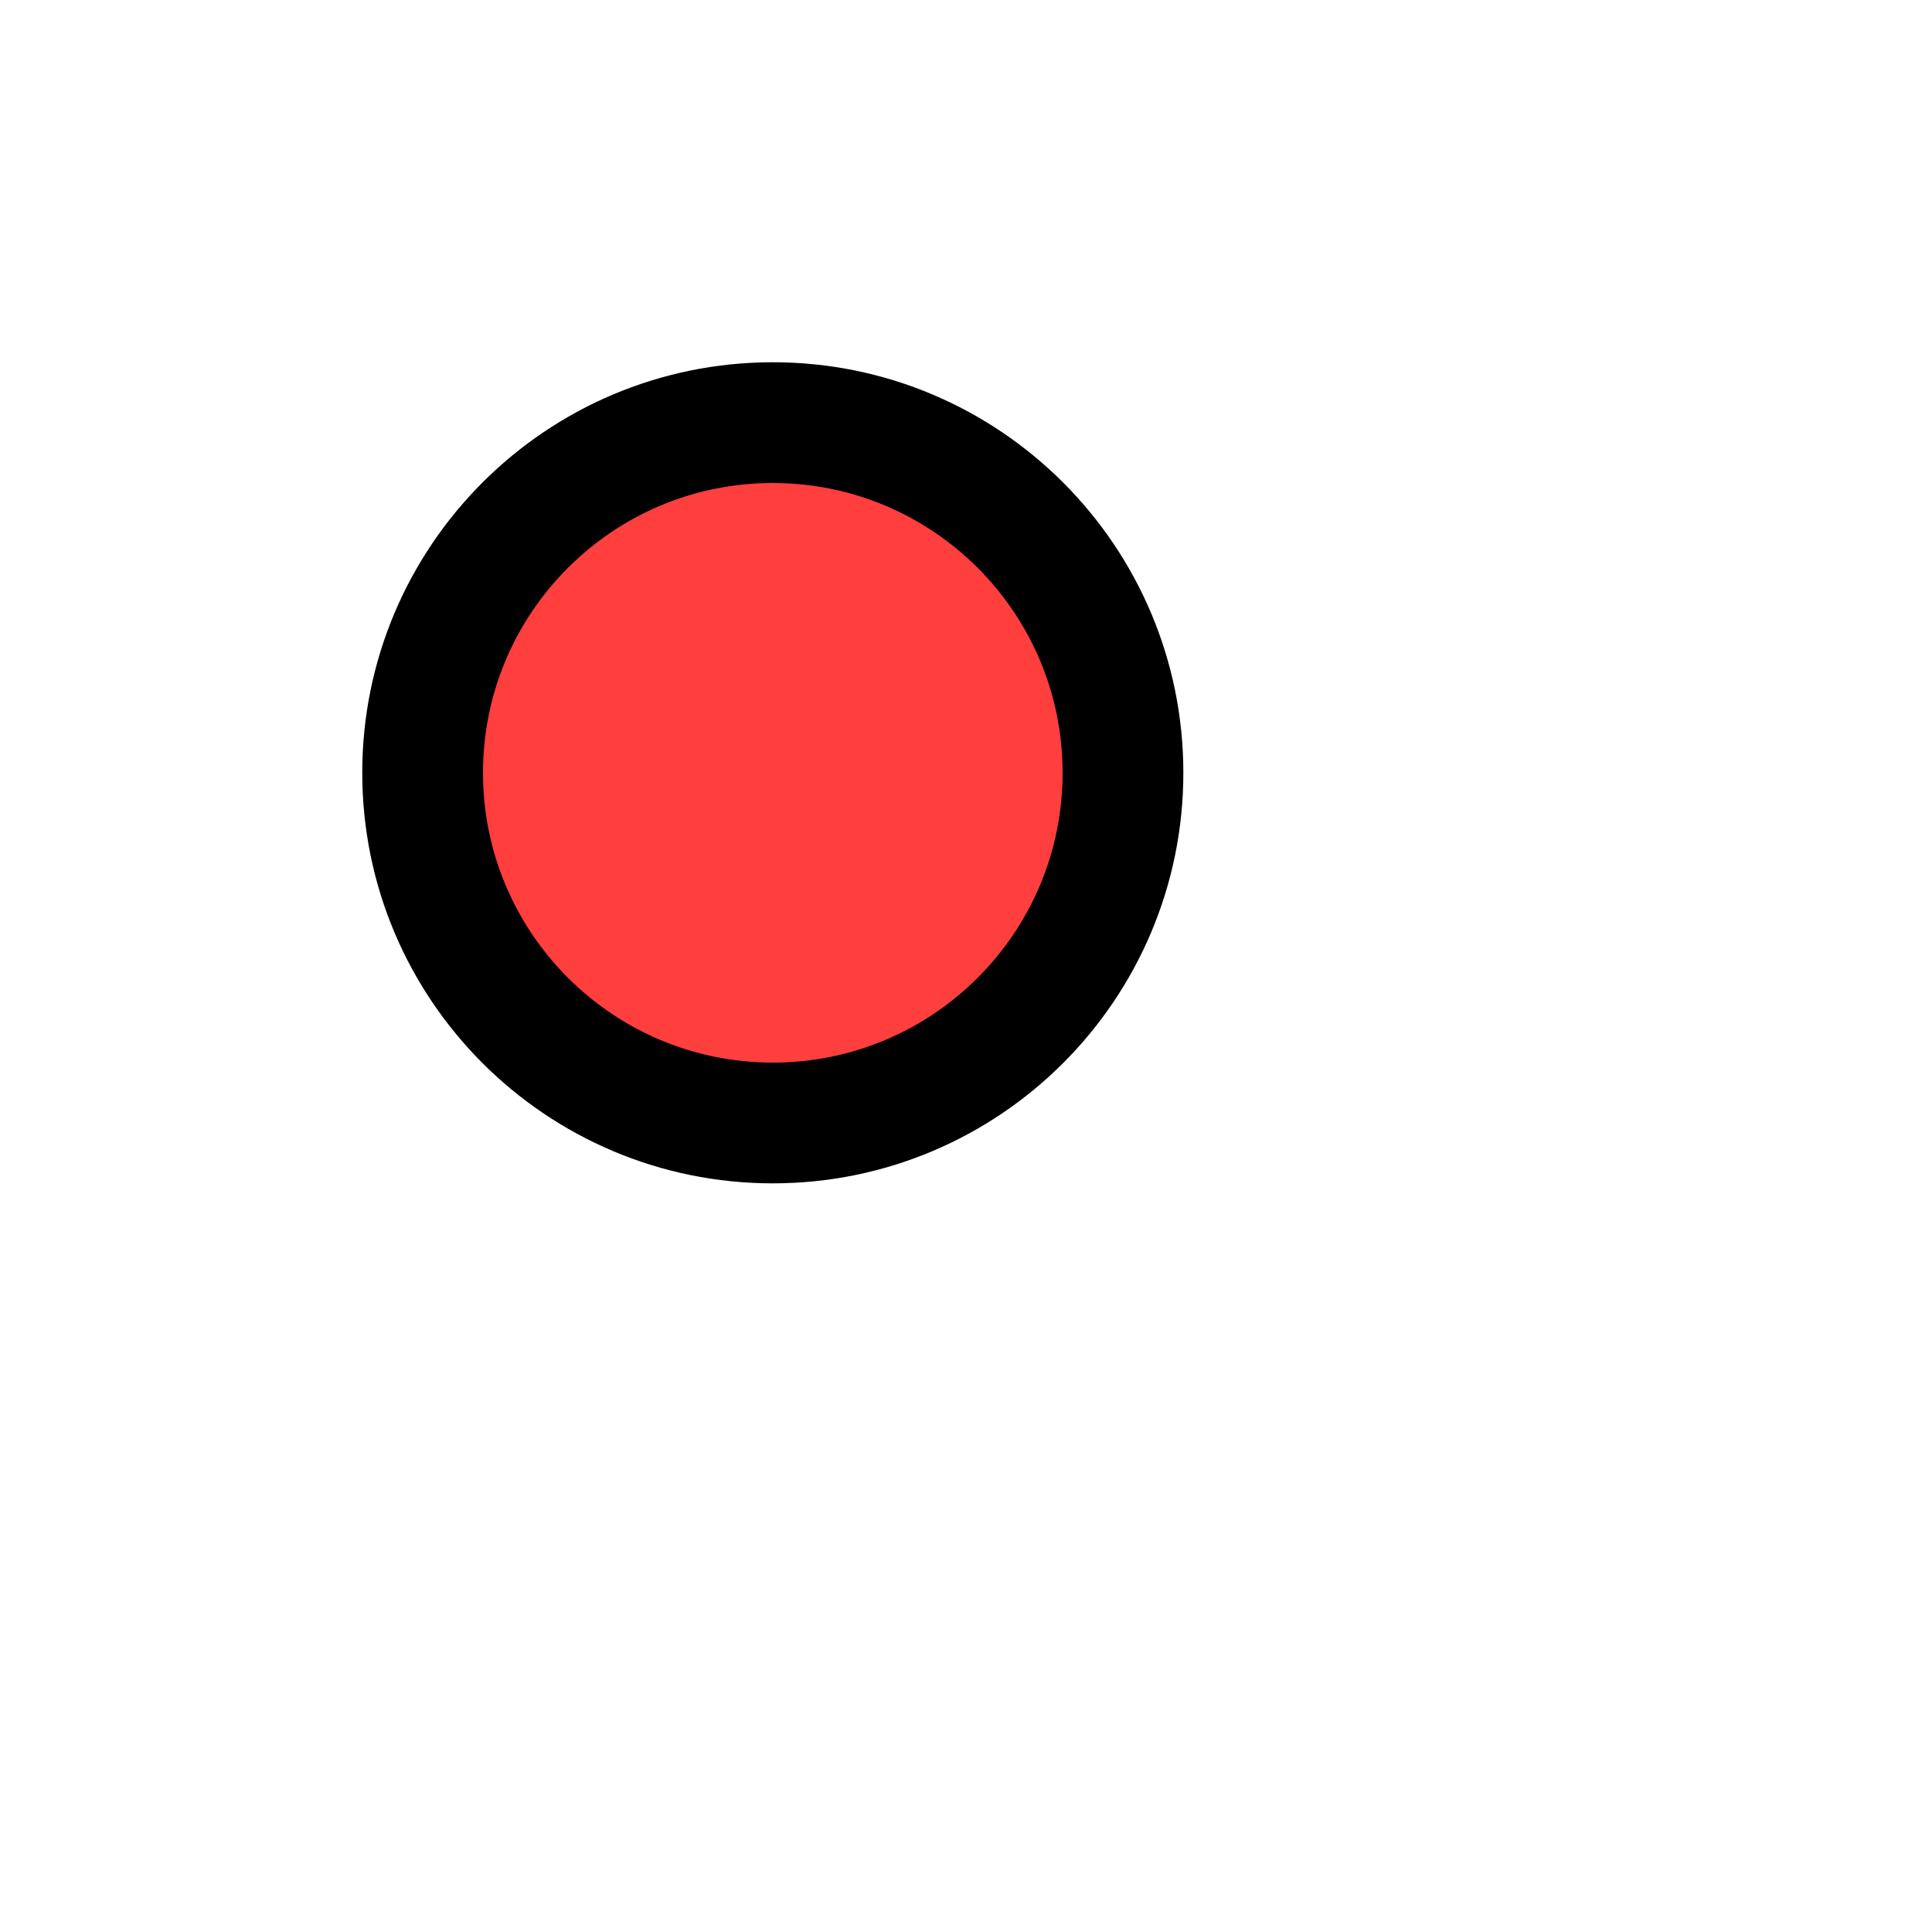
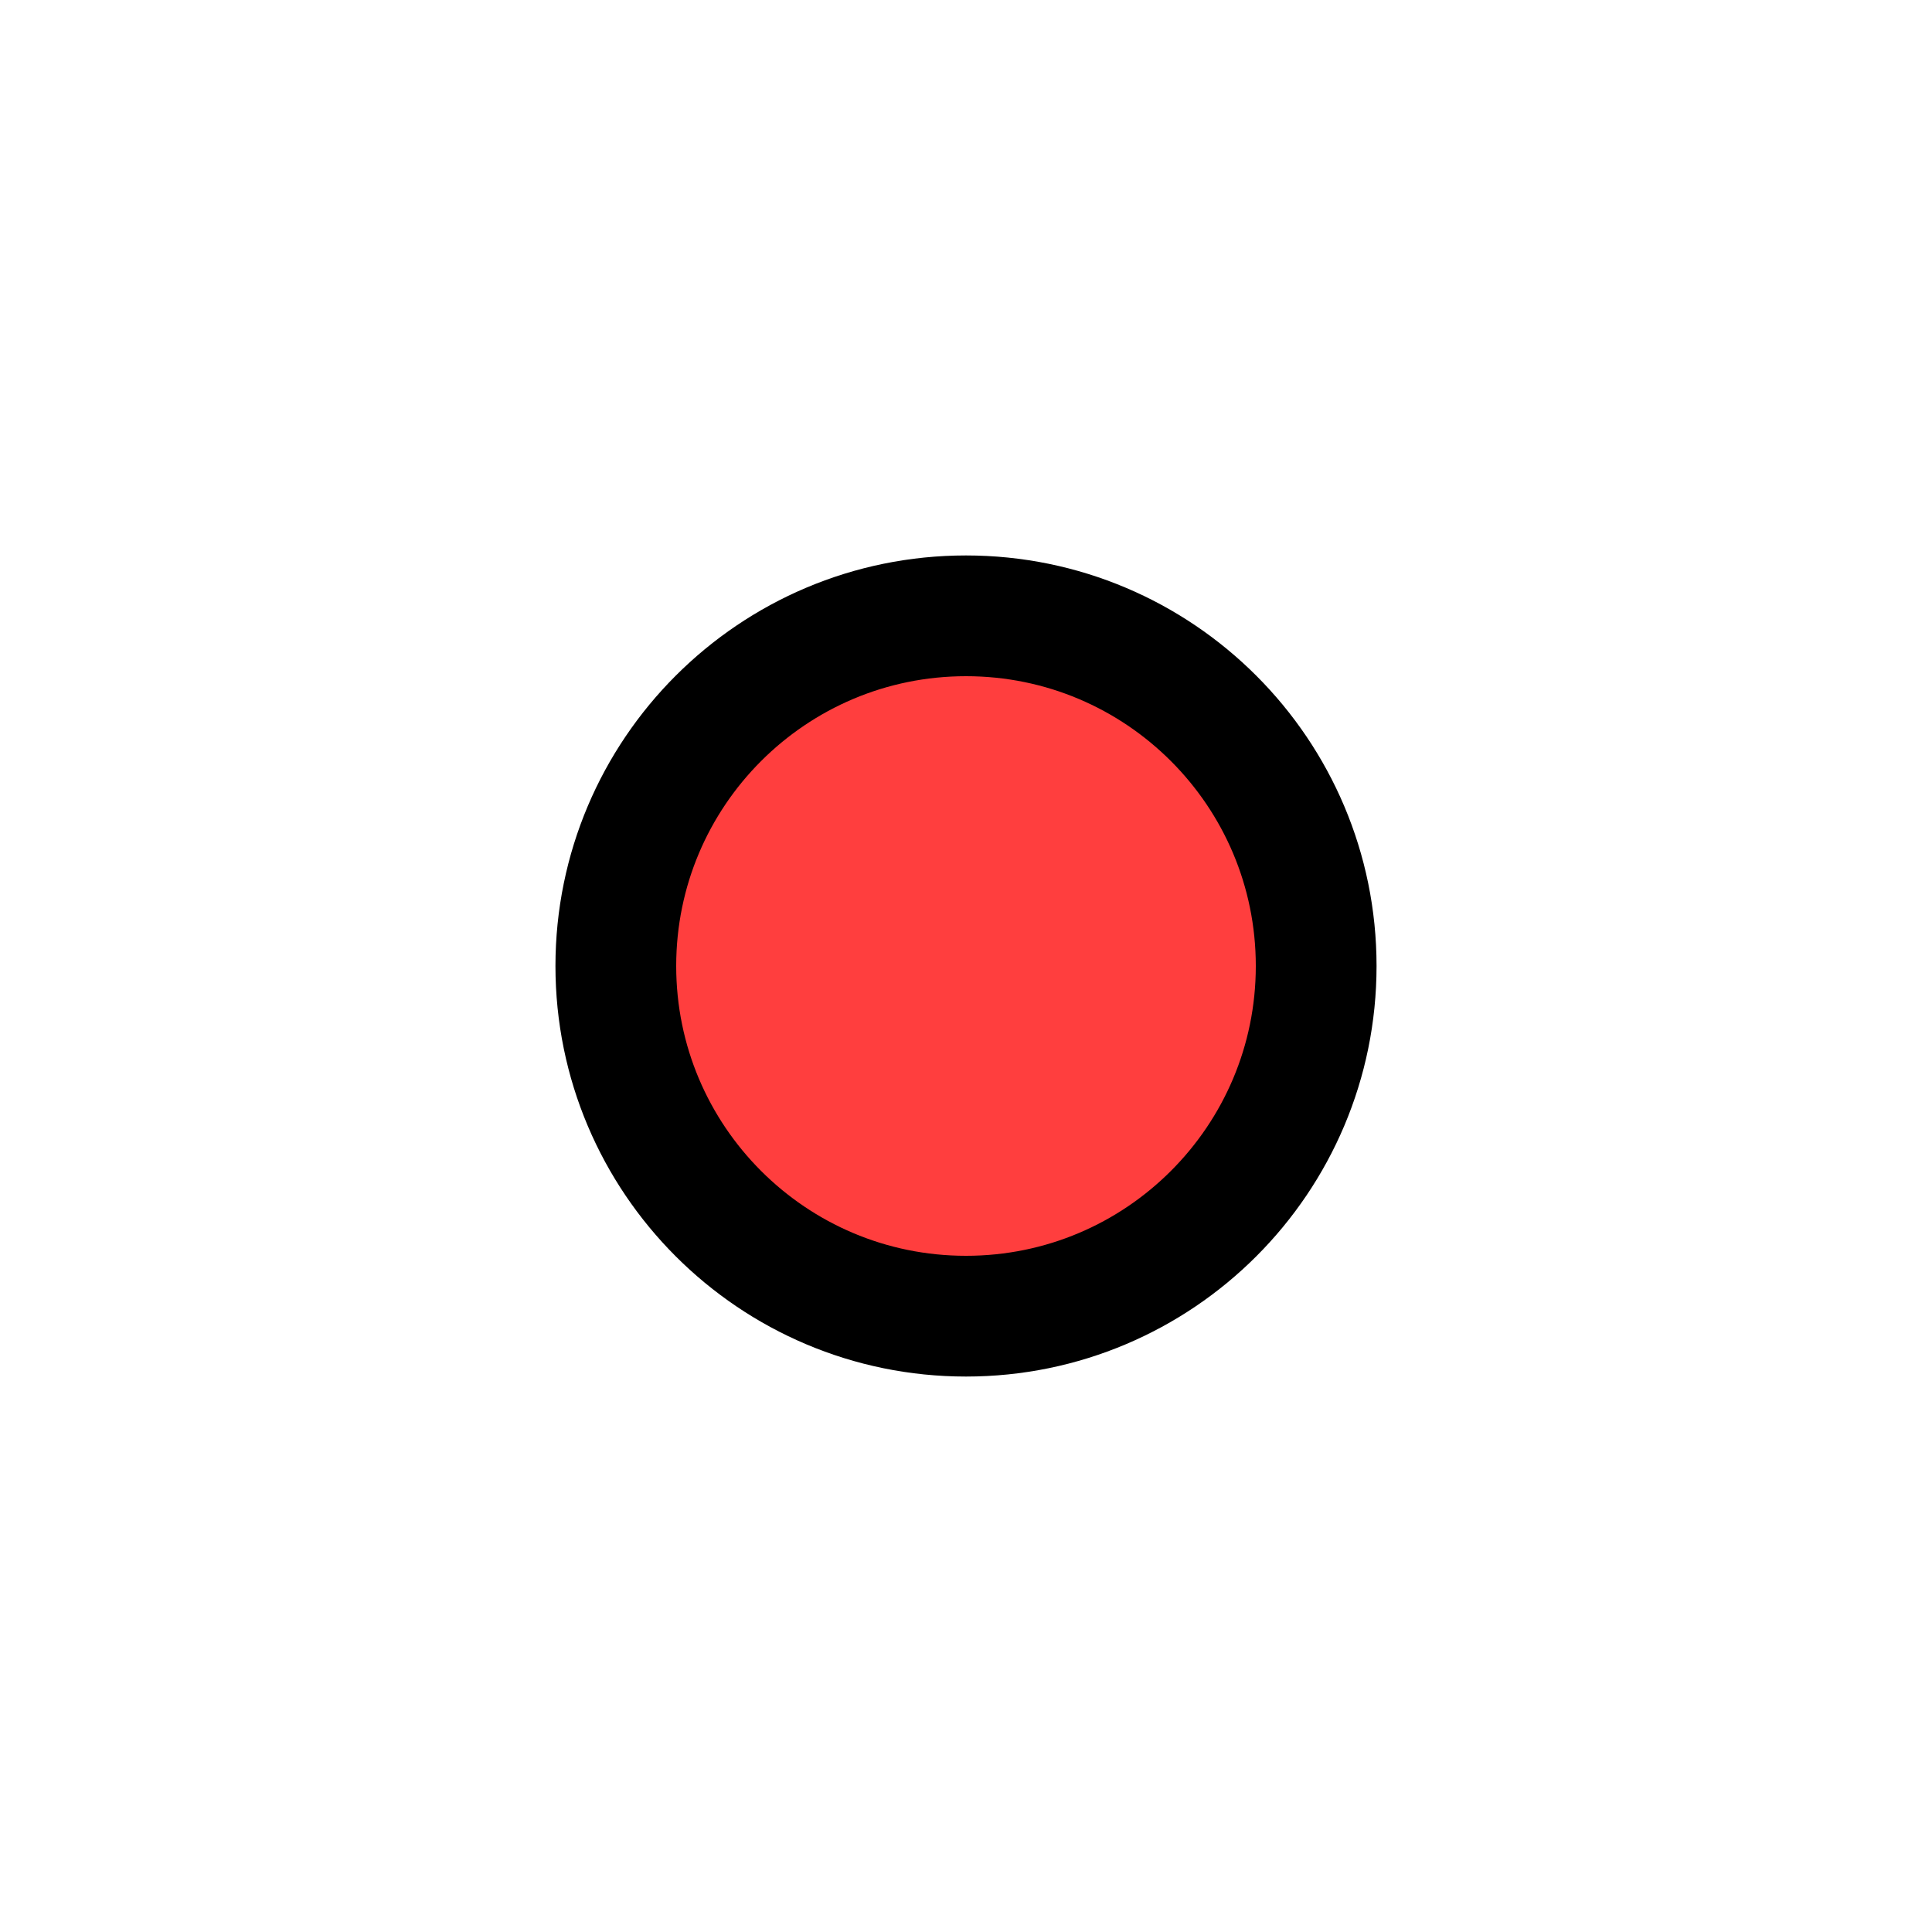
<svg xmlns="http://www.w3.org/2000/svg" version="1.1" width="20" height="20" id="svg2">
-   <circle cx="8" cy="8" r="3.625" id="c2" style="fill:#ff3e3e;stroke:#000000;stroke-width:1.25" />
+   <defs id="defs6" />
+   <circle cx="10" cy="10" r="3.625" id="c2" style="fill:#ff3e3e;stroke:#000000;stroke-width:1.25" />
</svg>
